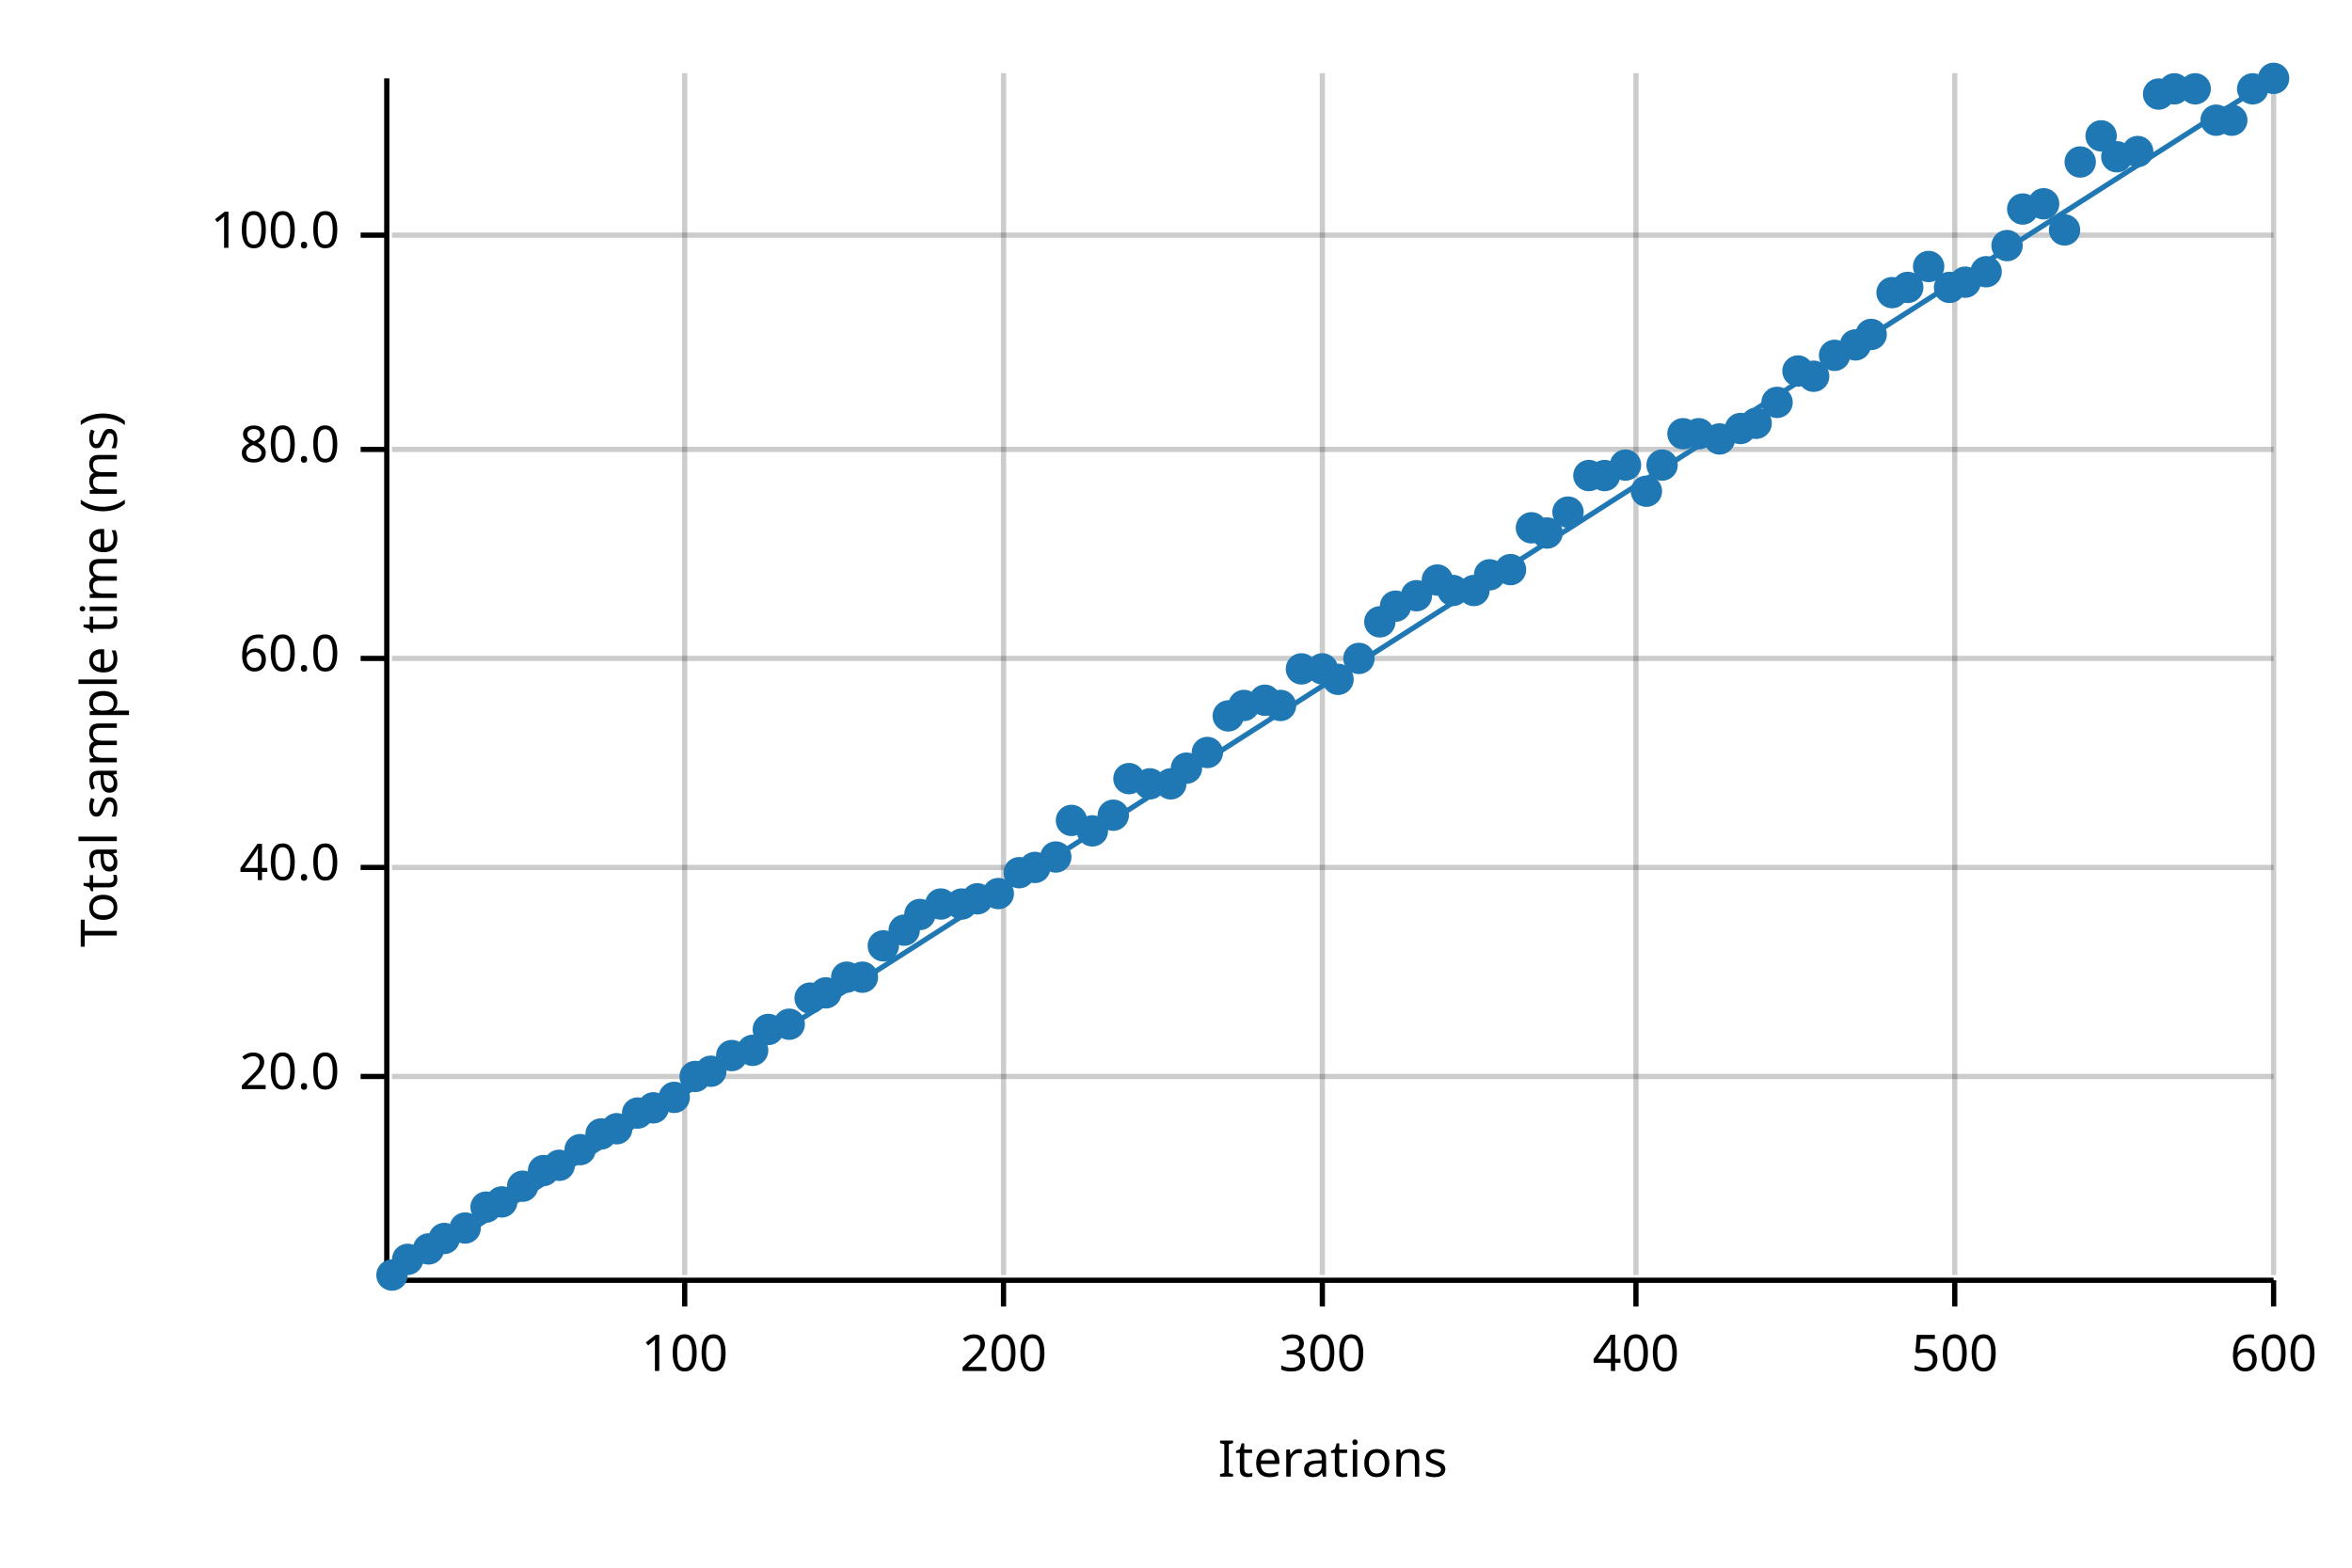
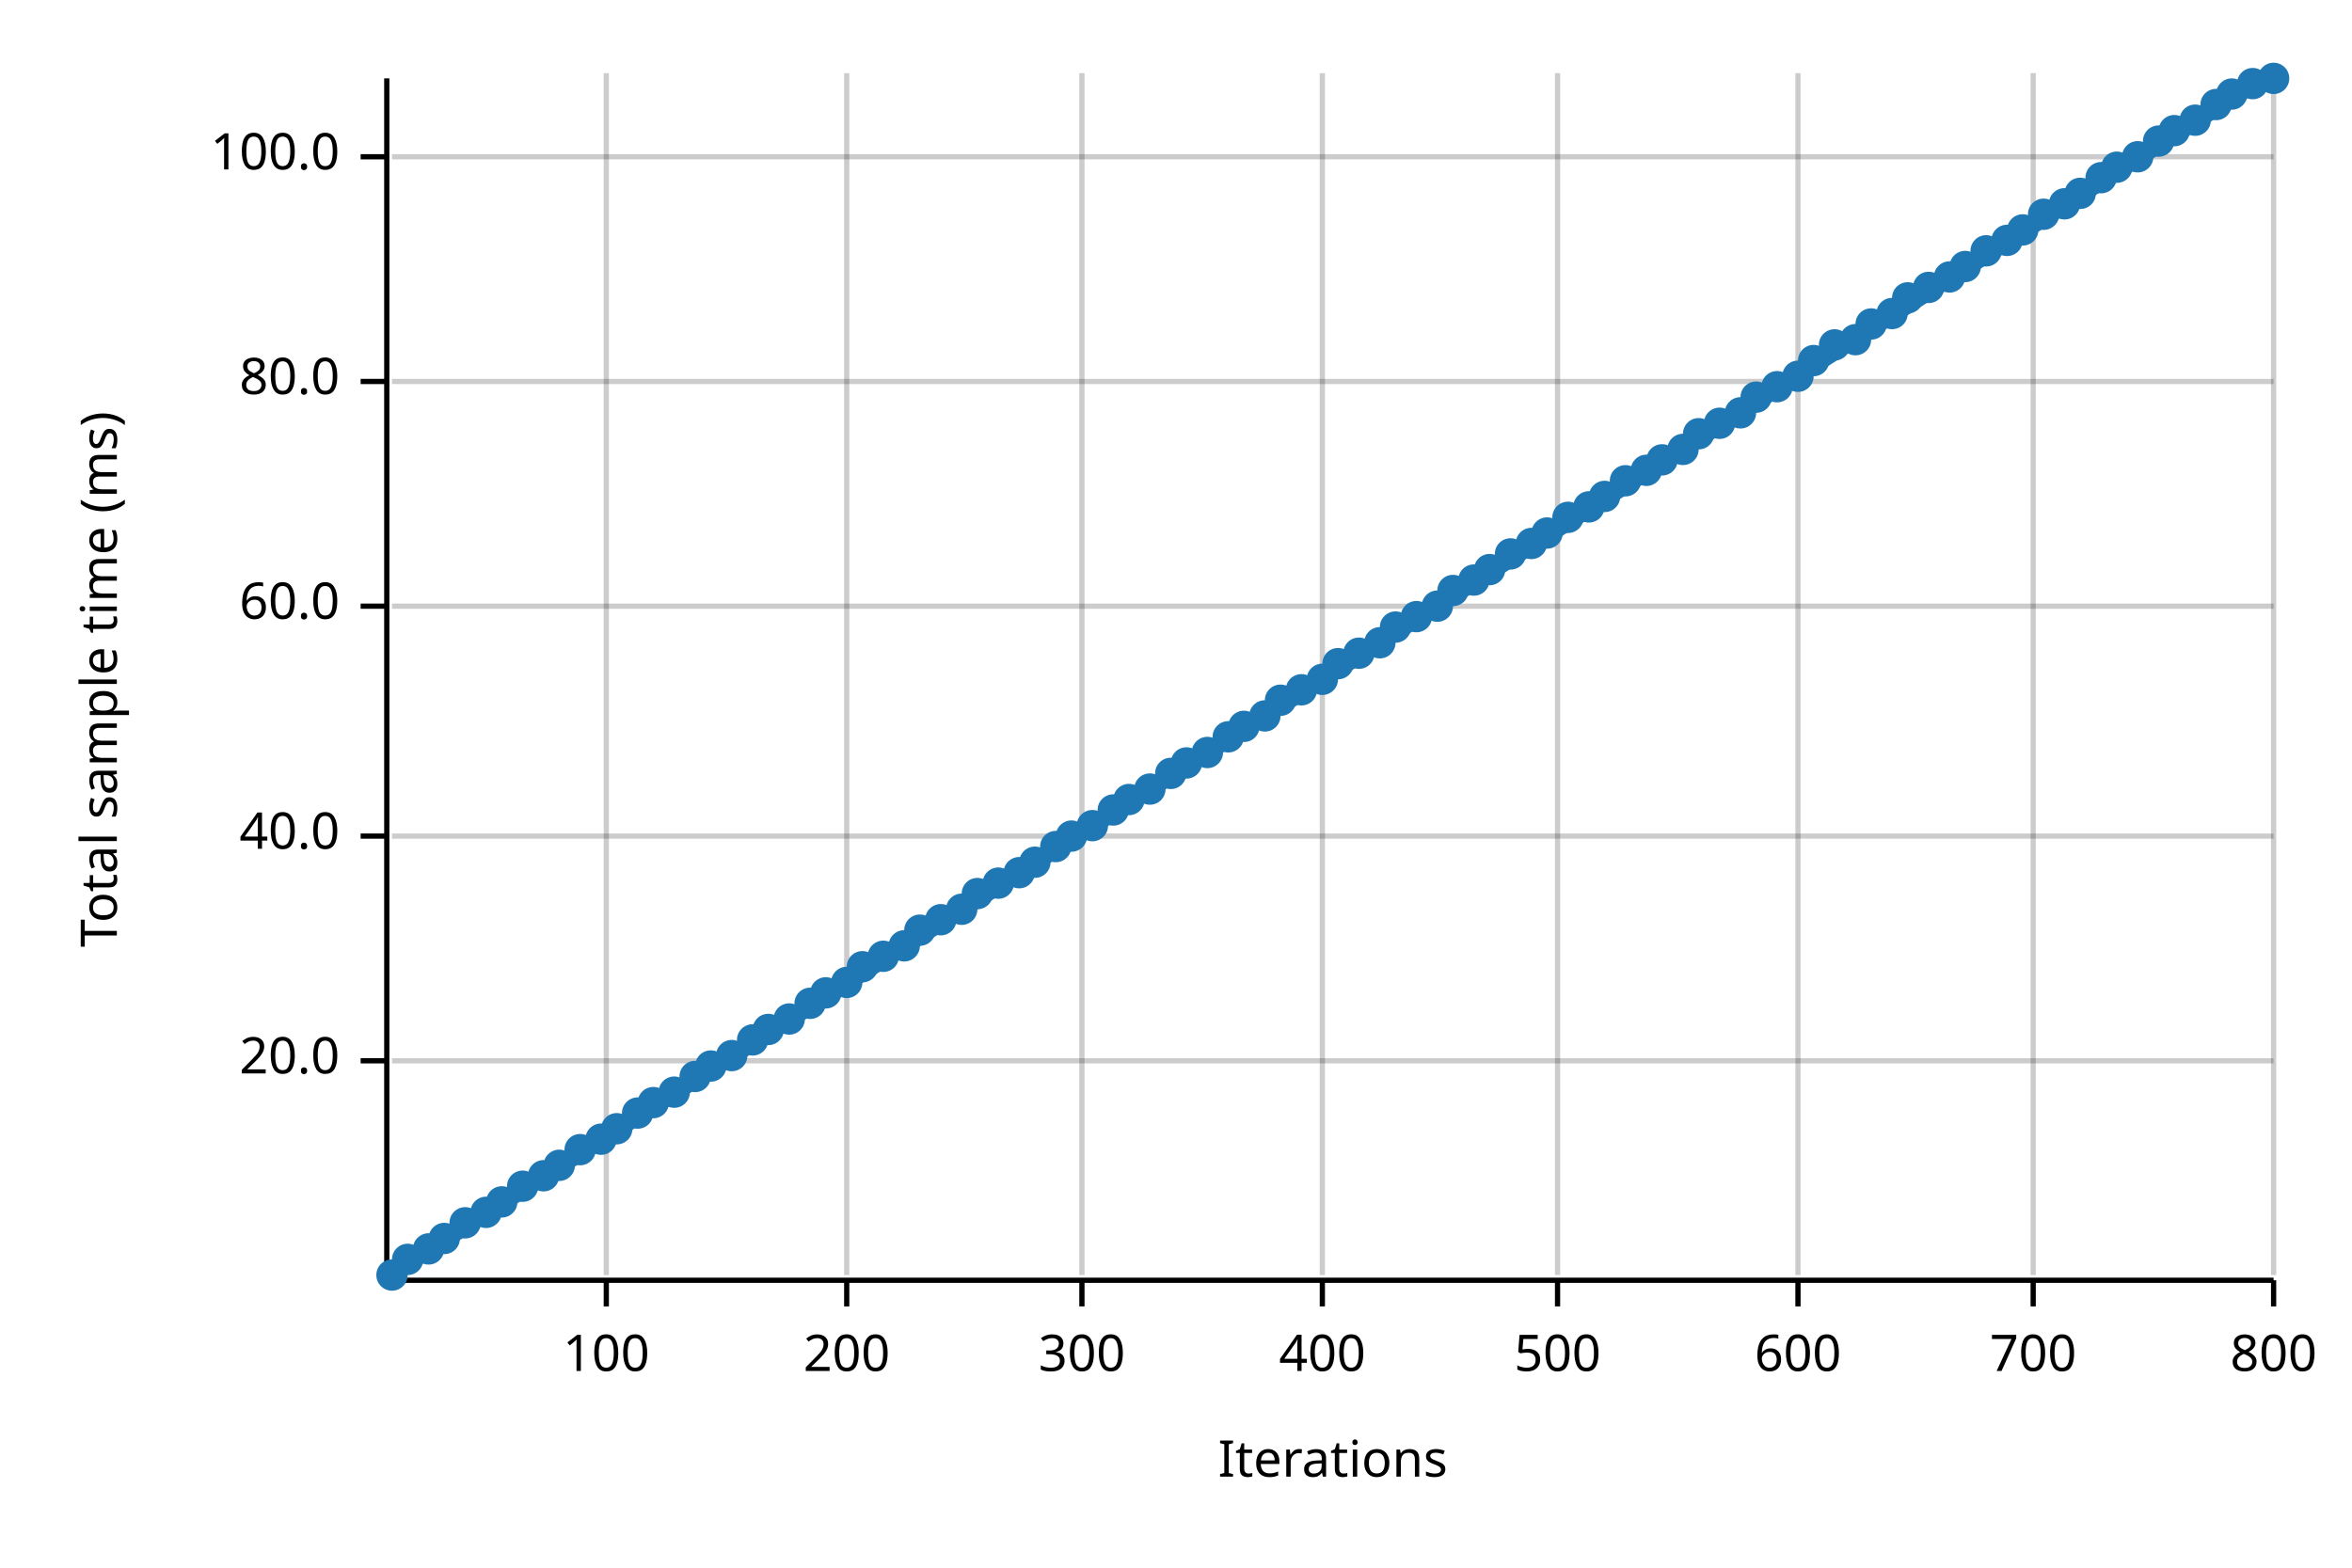
<svg xmlns="http://www.w3.org/2000/svg" width="450" height="300" viewBox="0 0 450 300">
  <text x="15" y="130" dy="0.76em" text-anchor="middle" font-family="sans-serif" font-size="9.677" opacity="1" fill="#000000" transform="rotate(270, 15, 130)">
Total sample time (ms)
</text>
  <text x="255" y="285" dy="-0.5ex" text-anchor="middle" font-family="sans-serif" font-size="9.677" opacity="1" fill="#000000">
Iterations
</text>
-   <line opacity="0.2" stroke="#000000" stroke-width="1" x1="131" y1="244" x2="131" y2="14" />
-   <line opacity="0.2" stroke="#000000" stroke-width="1" x1="192" y1="244" x2="192" y2="14" />
+   <line opacity="0.2" stroke="#000000" stroke-width="1" x1="116" y1="244" x2="116" y2="14" />
+   <line opacity="0.2" stroke="#000000" stroke-width="1" x1="162" y1="244" x2="162" y2="14" />
+   <line opacity="0.2" stroke="#000000" stroke-width="1" x1="207" y1="244" x2="207" y2="14" />
  <line opacity="0.2" stroke="#000000" stroke-width="1" x1="253" y1="244" x2="253" y2="14" />
-   <line opacity="0.2" stroke="#000000" stroke-width="1" x1="313" y1="244" x2="313" y2="14" />
-   <line opacity="0.2" stroke="#000000" stroke-width="1" x1="374" y1="244" x2="374" y2="14" />
+   <line opacity="0.2" stroke="#000000" stroke-width="1" x1="298" y1="244" x2="298" y2="14" />
+   <line opacity="0.2" stroke="#000000" stroke-width="1" x1="344" y1="244" x2="344" y2="14" />
+   <line opacity="0.2" stroke="#000000" stroke-width="1" x1="389" y1="244" x2="389" y2="14" />
  <line opacity="0.2" stroke="#000000" stroke-width="1" x1="435" y1="244" x2="435" y2="14" />
-   <line opacity="0.2" stroke="#000000" stroke-width="1" x1="75" y1="206" x2="435" y2="206" />
-   <line opacity="0.2" stroke="#000000" stroke-width="1" x1="75" y1="166" x2="435" y2="166" />
-   <line opacity="0.2" stroke="#000000" stroke-width="1" x1="75" y1="126" x2="435" y2="126" />
-   <line opacity="0.2" stroke="#000000" stroke-width="1" x1="75" y1="86" x2="435" y2="86" />
-   <line opacity="0.2" stroke="#000000" stroke-width="1" x1="75" y1="45" x2="435" y2="45" />
+   <line opacity="0.2" stroke="#000000" stroke-width="1" x1="75" y1="203" x2="435" y2="203" />
+   <line opacity="0.2" stroke="#000000" stroke-width="1" x1="75" y1="160" x2="435" y2="160" />
+   <line opacity="0.2" stroke="#000000" stroke-width="1" x1="75" y1="116" x2="435" y2="116" />
+   <line opacity="0.2" stroke="#000000" stroke-width="1" x1="75" y1="73" x2="435" y2="73" />
+   <line opacity="0.2" stroke="#000000" stroke-width="1" x1="75" y1="30" x2="435" y2="30" />
  <polyline fill="none" opacity="1" stroke="#000000" stroke-width="1" points="74,15 74,245 " />
-   <text x="65" y="206" dy="0.5ex" text-anchor="end" font-family="sans-serif" font-size="9.677" opacity="1" fill="#000000">
+   <text x="65" y="203" dy="0.5ex" text-anchor="end" font-family="sans-serif" font-size="9.677" opacity="1" fill="#000000">
20.0
</text>
-   <polyline fill="none" opacity="1" stroke="#000000" stroke-width="1" points="69,206 74,206 " />
-   <text x="65" y="166" dy="0.5ex" text-anchor="end" font-family="sans-serif" font-size="9.677" opacity="1" fill="#000000">
+   <polyline fill="none" opacity="1" stroke="#000000" stroke-width="1" points="69,203 74,203 " />
+   <text x="65" y="160" dy="0.5ex" text-anchor="end" font-family="sans-serif" font-size="9.677" opacity="1" fill="#000000">
40.0
</text>
-   <polyline fill="none" opacity="1" stroke="#000000" stroke-width="1" points="69,166 74,166 " />
-   <text x="65" y="126" dy="0.5ex" text-anchor="end" font-family="sans-serif" font-size="9.677" opacity="1" fill="#000000">
+   <polyline fill="none" opacity="1" stroke="#000000" stroke-width="1" points="69,160 74,160 " />
+   <text x="65" y="116" dy="0.5ex" text-anchor="end" font-family="sans-serif" font-size="9.677" opacity="1" fill="#000000">
60.0
</text>
-   <polyline fill="none" opacity="1" stroke="#000000" stroke-width="1" points="69,126 74,126 " />
-   <text x="65" y="86" dy="0.5ex" text-anchor="end" font-family="sans-serif" font-size="9.677" opacity="1" fill="#000000">
+   <polyline fill="none" opacity="1" stroke="#000000" stroke-width="1" points="69,116 74,116 " />
+   <text x="65" y="73" dy="0.5ex" text-anchor="end" font-family="sans-serif" font-size="9.677" opacity="1" fill="#000000">
80.0
</text>
-   <polyline fill="none" opacity="1" stroke="#000000" stroke-width="1" points="69,86 74,86 " />
-   <text x="65" y="45" dy="0.5ex" text-anchor="end" font-family="sans-serif" font-size="9.677" opacity="1" fill="#000000">
+   <polyline fill="none" opacity="1" stroke="#000000" stroke-width="1" points="69,73 74,73 " />
+   <text x="65" y="30" dy="0.5ex" text-anchor="end" font-family="sans-serif" font-size="9.677" opacity="1" fill="#000000">
100.0
</text>
-   <polyline fill="none" opacity="1" stroke="#000000" stroke-width="1" points="69,45 74,45 " />
+   <polyline fill="none" opacity="1" stroke="#000000" stroke-width="1" points="69,30 74,30 " />
  <polyline fill="none" opacity="1" stroke="#000000" stroke-width="1" points="75,245 435,245 " />
-   <text x="131" y="255" dy="0.76em" text-anchor="middle" font-family="sans-serif" font-size="9.677" opacity="1" fill="#000000">
+   <text x="116" y="255" dy="0.76em" text-anchor="middle" font-family="sans-serif" font-size="9.677" opacity="1" fill="#000000">
100
</text>
-   <polyline fill="none" opacity="1" stroke="#000000" stroke-width="1" points="131,245 131,250 " />
-   <text x="192" y="255" dy="0.76em" text-anchor="middle" font-family="sans-serif" font-size="9.677" opacity="1" fill="#000000">
+   <polyline fill="none" opacity="1" stroke="#000000" stroke-width="1" points="116,245 116,250 " />
+   <text x="162" y="255" dy="0.76em" text-anchor="middle" font-family="sans-serif" font-size="9.677" opacity="1" fill="#000000">
200
</text>
-   <polyline fill="none" opacity="1" stroke="#000000" stroke-width="1" points="192,245 192,250 " />
-   <text x="253" y="255" dy="0.76em" text-anchor="middle" font-family="sans-serif" font-size="9.677" opacity="1" fill="#000000">
+   <polyline fill="none" opacity="1" stroke="#000000" stroke-width="1" points="162,245 162,250 " />
+   <text x="207" y="255" dy="0.76em" text-anchor="middle" font-family="sans-serif" font-size="9.677" opacity="1" fill="#000000">
300
</text>
-   <polyline fill="none" opacity="1" stroke="#000000" stroke-width="1" points="253,245 253,250 " />
-   <text x="313" y="255" dy="0.76em" text-anchor="middle" font-family="sans-serif" font-size="9.677" opacity="1" fill="#000000">
+   <polyline fill="none" opacity="1" stroke="#000000" stroke-width="1" points="207,245 207,250 " />
+   <text x="253" y="255" dy="0.76em" text-anchor="middle" font-family="sans-serif" font-size="9.677" opacity="1" fill="#000000">
400
</text>
-   <polyline fill="none" opacity="1" stroke="#000000" stroke-width="1" points="313,245 313,250 " />
-   <text x="374" y="255" dy="0.76em" text-anchor="middle" font-family="sans-serif" font-size="9.677" opacity="1" fill="#000000">
+   <polyline fill="none" opacity="1" stroke="#000000" stroke-width="1" points="253,245 253,250 " />
+   <text x="298" y="255" dy="0.76em" text-anchor="middle" font-family="sans-serif" font-size="9.677" opacity="1" fill="#000000">
500
</text>
-   <polyline fill="none" opacity="1" stroke="#000000" stroke-width="1" points="374,245 374,250 " />
+   <polyline fill="none" opacity="1" stroke="#000000" stroke-width="1" points="298,245 298,250 " />
+   <text x="344" y="255" dy="0.76em" text-anchor="middle" font-family="sans-serif" font-size="9.677" opacity="1" fill="#000000">
+ 600
+ </text>
+   <polyline fill="none" opacity="1" stroke="#000000" stroke-width="1" points="344,245 344,250 " />
+   <text x="389" y="255" dy="0.76em" text-anchor="middle" font-family="sans-serif" font-size="9.677" opacity="1" fill="#000000">
+ 700
+ </text>
+   <polyline fill="none" opacity="1" stroke="#000000" stroke-width="1" points="389,245 389,250 " />
  <text x="435" y="255" dy="0.76em" text-anchor="middle" font-family="sans-serif" font-size="9.677" opacity="1" fill="#000000">
- 600
+ 800
</text>
  <polyline fill="none" opacity="1" stroke="#000000" stroke-width="1" points="435,245 435,250 " />
  <circle cx="75" cy="244" r="3" opacity="1" fill="#1F78B4" stroke="none" stroke-width="1" />
  <circle cx="78" cy="241" r="3" opacity="1" fill="#1F78B4" stroke="none" stroke-width="1" />
  <circle cx="82" cy="239" r="3" opacity="1" fill="#1F78B4" stroke="none" stroke-width="1" />
  <circle cx="85" cy="237" r="3" opacity="1" fill="#1F78B4" stroke="none" stroke-width="1" />
-   <circle cx="89" cy="235" r="3" opacity="1" fill="#1F78B4" stroke="none" stroke-width="1" />
-   <circle cx="93" cy="231" r="3" opacity="1" fill="#1F78B4" stroke="none" stroke-width="1" />
+   <circle cx="89" cy="234" r="3" opacity="1" fill="#1F78B4" stroke="none" stroke-width="1" />
+   <circle cx="93" cy="232" r="3" opacity="1" fill="#1F78B4" stroke="none" stroke-width="1" />
  <circle cx="96" cy="230" r="3" opacity="1" fill="#1F78B4" stroke="none" stroke-width="1" />
  <circle cx="100" cy="227" r="3" opacity="1" fill="#1F78B4" stroke="none" stroke-width="1" />
-   <circle cx="104" cy="224" r="3" opacity="1" fill="#1F78B4" stroke="none" stroke-width="1" />
+   <circle cx="104" cy="225" r="3" opacity="1" fill="#1F78B4" stroke="none" stroke-width="1" />
  <circle cx="107" cy="223" r="3" opacity="1" fill="#1F78B4" stroke="none" stroke-width="1" />
  <circle cx="111" cy="220" r="3" opacity="1" fill="#1F78B4" stroke="none" stroke-width="1" />
-   <circle cx="115" cy="217" r="3" opacity="1" fill="#1F78B4" stroke="none" stroke-width="1" />
+   <circle cx="115" cy="218" r="3" opacity="1" fill="#1F78B4" stroke="none" stroke-width="1" />
  <circle cx="118" cy="216" r="3" opacity="1" fill="#1F78B4" stroke="none" stroke-width="1" />
  <circle cx="122" cy="213" r="3" opacity="1" fill="#1F78B4" stroke="none" stroke-width="1" />
-   <circle cx="125" cy="212" r="3" opacity="1" fill="#1F78B4" stroke="none" stroke-width="1" />
-   <circle cx="129" cy="210" r="3" opacity="1" fill="#1F78B4" stroke="none" stroke-width="1" />
+   <circle cx="125" cy="211" r="3" opacity="1" fill="#1F78B4" stroke="none" stroke-width="1" />
+   <circle cx="129" cy="209" r="3" opacity="1" fill="#1F78B4" stroke="none" stroke-width="1" />
  <circle cx="133" cy="206" r="3" opacity="1" fill="#1F78B4" stroke="none" stroke-width="1" />
-   <circle cx="136" cy="205" r="3" opacity="1" fill="#1F78B4" stroke="none" stroke-width="1" />
+   <circle cx="136" cy="204" r="3" opacity="1" fill="#1F78B4" stroke="none" stroke-width="1" />
  <circle cx="140" cy="202" r="3" opacity="1" fill="#1F78B4" stroke="none" stroke-width="1" />
-   <circle cx="144" cy="201" r="3" opacity="1" fill="#1F78B4" stroke="none" stroke-width="1" />
+   <circle cx="144" cy="199" r="3" opacity="1" fill="#1F78B4" stroke="none" stroke-width="1" />
  <circle cx="147" cy="197" r="3" opacity="1" fill="#1F78B4" stroke="none" stroke-width="1" />
-   <circle cx="151" cy="196" r="3" opacity="1" fill="#1F78B4" stroke="none" stroke-width="1" />
-   <circle cx="155" cy="191" r="3" opacity="1" fill="#1F78B4" stroke="none" stroke-width="1" />
+   <circle cx="151" cy="195" r="3" opacity="1" fill="#1F78B4" stroke="none" stroke-width="1" />
+   <circle cx="155" cy="192" r="3" opacity="1" fill="#1F78B4" stroke="none" stroke-width="1" />
  <circle cx="158" cy="190" r="3" opacity="1" fill="#1F78B4" stroke="none" stroke-width="1" />
-   <circle cx="162" cy="187" r="3" opacity="1" fill="#1F78B4" stroke="none" stroke-width="1" />
-   <circle cx="165" cy="187" r="3" opacity="1" fill="#1F78B4" stroke="none" stroke-width="1" />
-   <circle cx="169" cy="181" r="3" opacity="1" fill="#1F78B4" stroke="none" stroke-width="1" />
-   <circle cx="173" cy="178" r="3" opacity="1" fill="#1F78B4" stroke="none" stroke-width="1" />
-   <circle cx="176" cy="175" r="3" opacity="1" fill="#1F78B4" stroke="none" stroke-width="1" />
-   <circle cx="180" cy="173" r="3" opacity="1" fill="#1F78B4" stroke="none" stroke-width="1" />
-   <circle cx="184" cy="173" r="3" opacity="1" fill="#1F78B4" stroke="none" stroke-width="1" />
-   <circle cx="187" cy="172" r="3" opacity="1" fill="#1F78B4" stroke="none" stroke-width="1" />
-   <circle cx="191" cy="171" r="3" opacity="1" fill="#1F78B4" stroke="none" stroke-width="1" />
+   <circle cx="162" cy="188" r="3" opacity="1" fill="#1F78B4" stroke="none" stroke-width="1" />
+   <circle cx="165" cy="185" r="3" opacity="1" fill="#1F78B4" stroke="none" stroke-width="1" />
+   <circle cx="169" cy="183" r="3" opacity="1" fill="#1F78B4" stroke="none" stroke-width="1" />
+   <circle cx="173" cy="181" r="3" opacity="1" fill="#1F78B4" stroke="none" stroke-width="1" />
+   <circle cx="176" cy="178" r="3" opacity="1" fill="#1F78B4" stroke="none" stroke-width="1" />
+   <circle cx="180" cy="176" r="3" opacity="1" fill="#1F78B4" stroke="none" stroke-width="1" />
+   <circle cx="184" cy="174" r="3" opacity="1" fill="#1F78B4" stroke="none" stroke-width="1" />
+   <circle cx="187" cy="171" r="3" opacity="1" fill="#1F78B4" stroke="none" stroke-width="1" />
+   <circle cx="191" cy="169" r="3" opacity="1" fill="#1F78B4" stroke="none" stroke-width="1" />
  <circle cx="195" cy="167" r="3" opacity="1" fill="#1F78B4" stroke="none" stroke-width="1" />
-   <circle cx="198" cy="166" r="3" opacity="1" fill="#1F78B4" stroke="none" stroke-width="1" />
-   <circle cx="202" cy="164" r="3" opacity="1" fill="#1F78B4" stroke="none" stroke-width="1" />
-   <circle cx="205" cy="157" r="3" opacity="1" fill="#1F78B4" stroke="none" stroke-width="1" />
-   <circle cx="209" cy="159" r="3" opacity="1" fill="#1F78B4" stroke="none" stroke-width="1" />
-   <circle cx="213" cy="156" r="3" opacity="1" fill="#1F78B4" stroke="none" stroke-width="1" />
-   <circle cx="216" cy="149" r="3" opacity="1" fill="#1F78B4" stroke="none" stroke-width="1" />
-   <circle cx="220" cy="150" r="3" opacity="1" fill="#1F78B4" stroke="none" stroke-width="1" />
-   <circle cx="224" cy="150" r="3" opacity="1" fill="#1F78B4" stroke="none" stroke-width="1" />
-   <circle cx="227" cy="147" r="3" opacity="1" fill="#1F78B4" stroke="none" stroke-width="1" />
+   <circle cx="198" cy="165" r="3" opacity="1" fill="#1F78B4" stroke="none" stroke-width="1" />
+   <circle cx="202" cy="162" r="3" opacity="1" fill="#1F78B4" stroke="none" stroke-width="1" />
+   <circle cx="205" cy="160" r="3" opacity="1" fill="#1F78B4" stroke="none" stroke-width="1" />
+   <circle cx="209" cy="158" r="3" opacity="1" fill="#1F78B4" stroke="none" stroke-width="1" />
+   <circle cx="213" cy="155" r="3" opacity="1" fill="#1F78B4" stroke="none" stroke-width="1" />
+   <circle cx="216" cy="153" r="3" opacity="1" fill="#1F78B4" stroke="none" stroke-width="1" />
+   <circle cx="220" cy="151" r="3" opacity="1" fill="#1F78B4" stroke="none" stroke-width="1" />
+   <circle cx="224" cy="148" r="3" opacity="1" fill="#1F78B4" stroke="none" stroke-width="1" />
+   <circle cx="227" cy="146" r="3" opacity="1" fill="#1F78B4" stroke="none" stroke-width="1" />
  <circle cx="231" cy="144" r="3" opacity="1" fill="#1F78B4" stroke="none" stroke-width="1" />
-   <circle cx="235" cy="137" r="3" opacity="1" fill="#1F78B4" stroke="none" stroke-width="1" />
-   <circle cx="238" cy="135" r="3" opacity="1" fill="#1F78B4" stroke="none" stroke-width="1" />
-   <circle cx="242" cy="134" r="3" opacity="1" fill="#1F78B4" stroke="none" stroke-width="1" />
-   <circle cx="245" cy="135" r="3" opacity="1" fill="#1F78B4" stroke="none" stroke-width="1" />
-   <circle cx="249" cy="128" r="3" opacity="1" fill="#1F78B4" stroke="none" stroke-width="1" />
-   <circle cx="253" cy="128" r="3" opacity="1" fill="#1F78B4" stroke="none" stroke-width="1" />
-   <circle cx="256" cy="130" r="3" opacity="1" fill="#1F78B4" stroke="none" stroke-width="1" />
-   <circle cx="260" cy="126" r="3" opacity="1" fill="#1F78B4" stroke="none" stroke-width="1" />
-   <circle cx="264" cy="119" r="3" opacity="1" fill="#1F78B4" stroke="none" stroke-width="1" />
-   <circle cx="267" cy="116" r="3" opacity="1" fill="#1F78B4" stroke="none" stroke-width="1" />
-   <circle cx="271" cy="114" r="3" opacity="1" fill="#1F78B4" stroke="none" stroke-width="1" />
-   <circle cx="275" cy="111" r="3" opacity="1" fill="#1F78B4" stroke="none" stroke-width="1" />
+   <circle cx="235" cy="141" r="3" opacity="1" fill="#1F78B4" stroke="none" stroke-width="1" />
+   <circle cx="238" cy="139" r="3" opacity="1" fill="#1F78B4" stroke="none" stroke-width="1" />
+   <circle cx="242" cy="137" r="3" opacity="1" fill="#1F78B4" stroke="none" stroke-width="1" />
+   <circle cx="245" cy="134" r="3" opacity="1" fill="#1F78B4" stroke="none" stroke-width="1" />
+   <circle cx="249" cy="132" r="3" opacity="1" fill="#1F78B4" stroke="none" stroke-width="1" />
+   <circle cx="253" cy="130" r="3" opacity="1" fill="#1F78B4" stroke="none" stroke-width="1" />
+   <circle cx="256" cy="127" r="3" opacity="1" fill="#1F78B4" stroke="none" stroke-width="1" />
+   <circle cx="260" cy="125" r="3" opacity="1" fill="#1F78B4" stroke="none" stroke-width="1" />
+   <circle cx="264" cy="123" r="3" opacity="1" fill="#1F78B4" stroke="none" stroke-width="1" />
+   <circle cx="267" cy="120" r="3" opacity="1" fill="#1F78B4" stroke="none" stroke-width="1" />
+   <circle cx="271" cy="118" r="3" opacity="1" fill="#1F78B4" stroke="none" stroke-width="1" />
+   <circle cx="275" cy="116" r="3" opacity="1" fill="#1F78B4" stroke="none" stroke-width="1" />
  <circle cx="278" cy="113" r="3" opacity="1" fill="#1F78B4" stroke="none" stroke-width="1" />
-   <circle cx="282" cy="113" r="3" opacity="1" fill="#1F78B4" stroke="none" stroke-width="1" />
-   <circle cx="285" cy="110" r="3" opacity="1" fill="#1F78B4" stroke="none" stroke-width="1" />
-   <circle cx="289" cy="109" r="3" opacity="1" fill="#1F78B4" stroke="none" stroke-width="1" />
-   <circle cx="293" cy="101" r="3" opacity="1" fill="#1F78B4" stroke="none" stroke-width="1" />
+   <circle cx="282" cy="111" r="3" opacity="1" fill="#1F78B4" stroke="none" stroke-width="1" />
+   <circle cx="285" cy="109" r="3" opacity="1" fill="#1F78B4" stroke="none" stroke-width="1" />
+   <circle cx="289" cy="106" r="3" opacity="1" fill="#1F78B4" stroke="none" stroke-width="1" />
+   <circle cx="293" cy="104" r="3" opacity="1" fill="#1F78B4" stroke="none" stroke-width="1" />
  <circle cx="296" cy="102" r="3" opacity="1" fill="#1F78B4" stroke="none" stroke-width="1" />
-   <circle cx="300" cy="98" r="3" opacity="1" fill="#1F78B4" stroke="none" stroke-width="1" />
-   <circle cx="304" cy="91" r="3" opacity="1" fill="#1F78B4" stroke="none" stroke-width="1" />
-   <circle cx="307" cy="91" r="3" opacity="1" fill="#1F78B4" stroke="none" stroke-width="1" />
-   <circle cx="311" cy="89" r="3" opacity="1" fill="#1F78B4" stroke="none" stroke-width="1" />
-   <circle cx="315" cy="94" r="3" opacity="1" fill="#1F78B4" stroke="none" stroke-width="1" />
-   <circle cx="318" cy="89" r="3" opacity="1" fill="#1F78B4" stroke="none" stroke-width="1" />
-   <circle cx="322" cy="83" r="3" opacity="1" fill="#1F78B4" stroke="none" stroke-width="1" />
+   <circle cx="300" cy="99" r="3" opacity="1" fill="#1F78B4" stroke="none" stroke-width="1" />
+   <circle cx="304" cy="97" r="3" opacity="1" fill="#1F78B4" stroke="none" stroke-width="1" />
+   <circle cx="307" cy="95" r="3" opacity="1" fill="#1F78B4" stroke="none" stroke-width="1" />
+   <circle cx="311" cy="92" r="3" opacity="1" fill="#1F78B4" stroke="none" stroke-width="1" />
+   <circle cx="315" cy="90" r="3" opacity="1" fill="#1F78B4" stroke="none" stroke-width="1" />
+   <circle cx="318" cy="88" r="3" opacity="1" fill="#1F78B4" stroke="none" stroke-width="1" />
+   <circle cx="322" cy="86" r="3" opacity="1" fill="#1F78B4" stroke="none" stroke-width="1" />
  <circle cx="325" cy="83" r="3" opacity="1" fill="#1F78B4" stroke="none" stroke-width="1" />
-   <circle cx="329" cy="84" r="3" opacity="1" fill="#1F78B4" stroke="none" stroke-width="1" />
-   <circle cx="333" cy="82" r="3" opacity="1" fill="#1F78B4" stroke="none" stroke-width="1" />
-   <circle cx="336" cy="81" r="3" opacity="1" fill="#1F78B4" stroke="none" stroke-width="1" />
-   <circle cx="340" cy="77" r="3" opacity="1" fill="#1F78B4" stroke="none" stroke-width="1" />
-   <circle cx="344" cy="71" r="3" opacity="1" fill="#1F78B4" stroke="none" stroke-width="1" />
-   <circle cx="347" cy="72" r="3" opacity="1" fill="#1F78B4" stroke="none" stroke-width="1" />
-   <circle cx="351" cy="68" r="3" opacity="1" fill="#1F78B4" stroke="none" stroke-width="1" />
-   <circle cx="355" cy="66" r="3" opacity="1" fill="#1F78B4" stroke="none" stroke-width="1" />
-   <circle cx="358" cy="64" r="3" opacity="1" fill="#1F78B4" stroke="none" stroke-width="1" />
-   <circle cx="362" cy="56" r="3" opacity="1" fill="#1F78B4" stroke="none" stroke-width="1" />
-   <circle cx="365" cy="55" r="3" opacity="1" fill="#1F78B4" stroke="none" stroke-width="1" />
-   <circle cx="369" cy="51" r="3" opacity="1" fill="#1F78B4" stroke="none" stroke-width="1" />
-   <circle cx="373" cy="55" r="3" opacity="1" fill="#1F78B4" stroke="none" stroke-width="1" />
-   <circle cx="376" cy="54" r="3" opacity="1" fill="#1F78B4" stroke="none" stroke-width="1" />
-   <circle cx="380" cy="52" r="3" opacity="1" fill="#1F78B4" stroke="none" stroke-width="1" />
-   <circle cx="384" cy="47" r="3" opacity="1" fill="#1F78B4" stroke="none" stroke-width="1" />
-   <circle cx="387" cy="40" r="3" opacity="1" fill="#1F78B4" stroke="none" stroke-width="1" />
-   <circle cx="391" cy="39" r="3" opacity="1" fill="#1F78B4" stroke="none" stroke-width="1" />
-   <circle cx="395" cy="44" r="3" opacity="1" fill="#1F78B4" stroke="none" stroke-width="1" />
-   <circle cx="398" cy="31" r="3" opacity="1" fill="#1F78B4" stroke="none" stroke-width="1" />
-   <circle cx="402" cy="26" r="3" opacity="1" fill="#1F78B4" stroke="none" stroke-width="1" />
-   <circle cx="405" cy="30" r="3" opacity="1" fill="#1F78B4" stroke="none" stroke-width="1" />
-   <circle cx="409" cy="29" r="3" opacity="1" fill="#1F78B4" stroke="none" stroke-width="1" />
-   <circle cx="413" cy="18" r="3" opacity="1" fill="#1F78B4" stroke="none" stroke-width="1" />
-   <circle cx="416" cy="17" r="3" opacity="1" fill="#1F78B4" stroke="none" stroke-width="1" />
-   <circle cx="420" cy="17" r="3" opacity="1" fill="#1F78B4" stroke="none" stroke-width="1" />
-   <circle cx="424" cy="23" r="3" opacity="1" fill="#1F78B4" stroke="none" stroke-width="1" />
-   <circle cx="427" cy="23" r="3" opacity="1" fill="#1F78B4" stroke="none" stroke-width="1" />
-   <circle cx="431" cy="17" r="3" opacity="1" fill="#1F78B4" stroke="none" stroke-width="1" />
+   <circle cx="329" cy="81" r="3" opacity="1" fill="#1F78B4" stroke="none" stroke-width="1" />
+   <circle cx="333" cy="79" r="3" opacity="1" fill="#1F78B4" stroke="none" stroke-width="1" />
+   <circle cx="336" cy="76" r="3" opacity="1" fill="#1F78B4" stroke="none" stroke-width="1" />
+   <circle cx="340" cy="74" r="3" opacity="1" fill="#1F78B4" stroke="none" stroke-width="1" />
+   <circle cx="344" cy="72" r="3" opacity="1" fill="#1F78B4" stroke="none" stroke-width="1" />
+   <circle cx="347" cy="69" r="3" opacity="1" fill="#1F78B4" stroke="none" stroke-width="1" />
+   <circle cx="351" cy="66" r="3" opacity="1" fill="#1F78B4" stroke="none" stroke-width="1" />
+   <circle cx="355" cy="65" r="3" opacity="1" fill="#1F78B4" stroke="none" stroke-width="1" />
+   <circle cx="358" cy="62" r="3" opacity="1" fill="#1F78B4" stroke="none" stroke-width="1" />
+   <circle cx="362" cy="60" r="3" opacity="1" fill="#1F78B4" stroke="none" stroke-width="1" />
+   <circle cx="365" cy="57" r="3" opacity="1" fill="#1F78B4" stroke="none" stroke-width="1" />
+   <circle cx="369" cy="55" r="3" opacity="1" fill="#1F78B4" stroke="none" stroke-width="1" />
+   <circle cx="373" cy="53" r="3" opacity="1" fill="#1F78B4" stroke="none" stroke-width="1" />
+   <circle cx="376" cy="51" r="3" opacity="1" fill="#1F78B4" stroke="none" stroke-width="1" />
+   <circle cx="380" cy="48" r="3" opacity="1" fill="#1F78B4" stroke="none" stroke-width="1" />
+   <circle cx="384" cy="46" r="3" opacity="1" fill="#1F78B4" stroke="none" stroke-width="1" />
+   <circle cx="387" cy="44" r="3" opacity="1" fill="#1F78B4" stroke="none" stroke-width="1" />
+   <circle cx="391" cy="41" r="3" opacity="1" fill="#1F78B4" stroke="none" stroke-width="1" />
+   <circle cx="395" cy="39" r="3" opacity="1" fill="#1F78B4" stroke="none" stroke-width="1" />
+   <circle cx="398" cy="37" r="3" opacity="1" fill="#1F78B4" stroke="none" stroke-width="1" />
+   <circle cx="402" cy="34" r="3" opacity="1" fill="#1F78B4" stroke="none" stroke-width="1" />
+   <circle cx="405" cy="32" r="3" opacity="1" fill="#1F78B4" stroke="none" stroke-width="1" />
+   <circle cx="409" cy="30" r="3" opacity="1" fill="#1F78B4" stroke="none" stroke-width="1" />
+   <circle cx="413" cy="27" r="3" opacity="1" fill="#1F78B4" stroke="none" stroke-width="1" />
+   <circle cx="416" cy="25" r="3" opacity="1" fill="#1F78B4" stroke="none" stroke-width="1" />
+   <circle cx="420" cy="23" r="3" opacity="1" fill="#1F78B4" stroke="none" stroke-width="1" />
+   <circle cx="424" cy="20" r="3" opacity="1" fill="#1F78B4" stroke="none" stroke-width="1" />
+   <circle cx="427" cy="18" r="3" opacity="1" fill="#1F78B4" stroke="none" stroke-width="1" />
+   <circle cx="431" cy="16" r="3" opacity="1" fill="#1F78B4" stroke="none" stroke-width="1" />
  <circle cx="435" cy="15" r="3" opacity="1" fill="#1F78B4" stroke="none" stroke-width="1" />
  <polyline fill="none" opacity="1" stroke="#1F78B4" stroke-width="1" points="75,245 435,15 " />
  <polygon opacity="0.25" fill="#1F78B4" points="75,245 435,15 435,15 " />
</svg>
